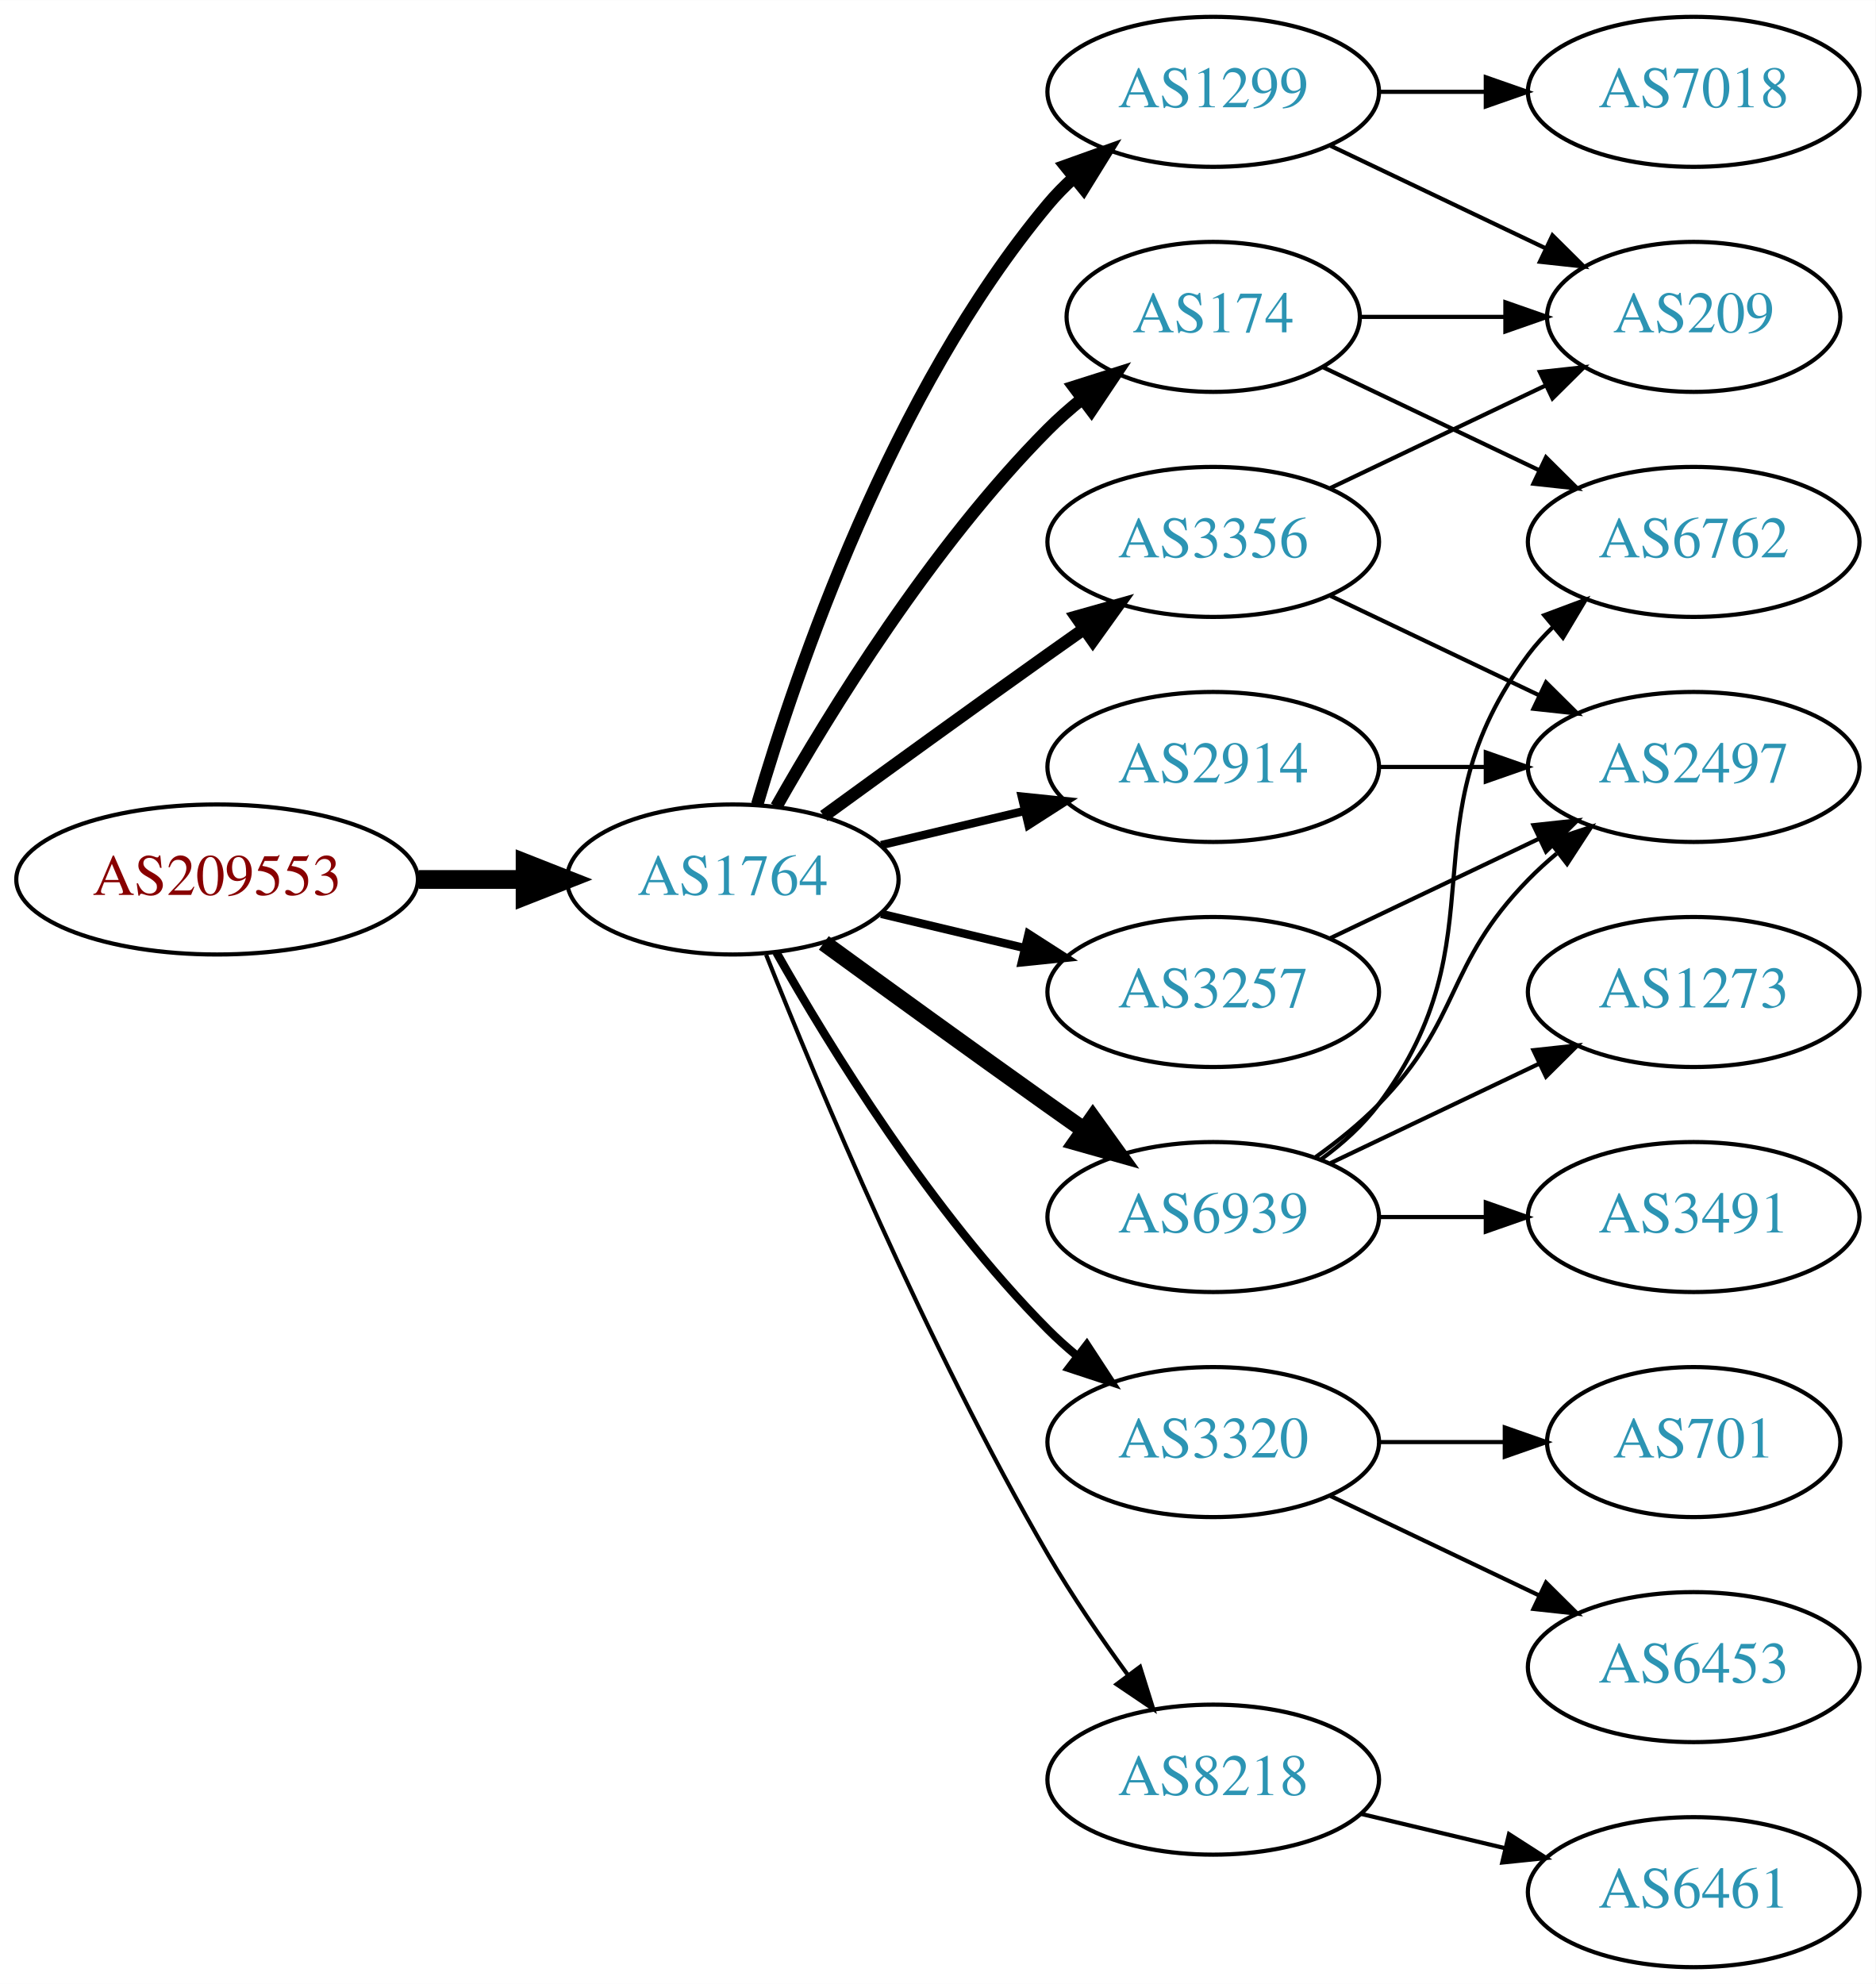
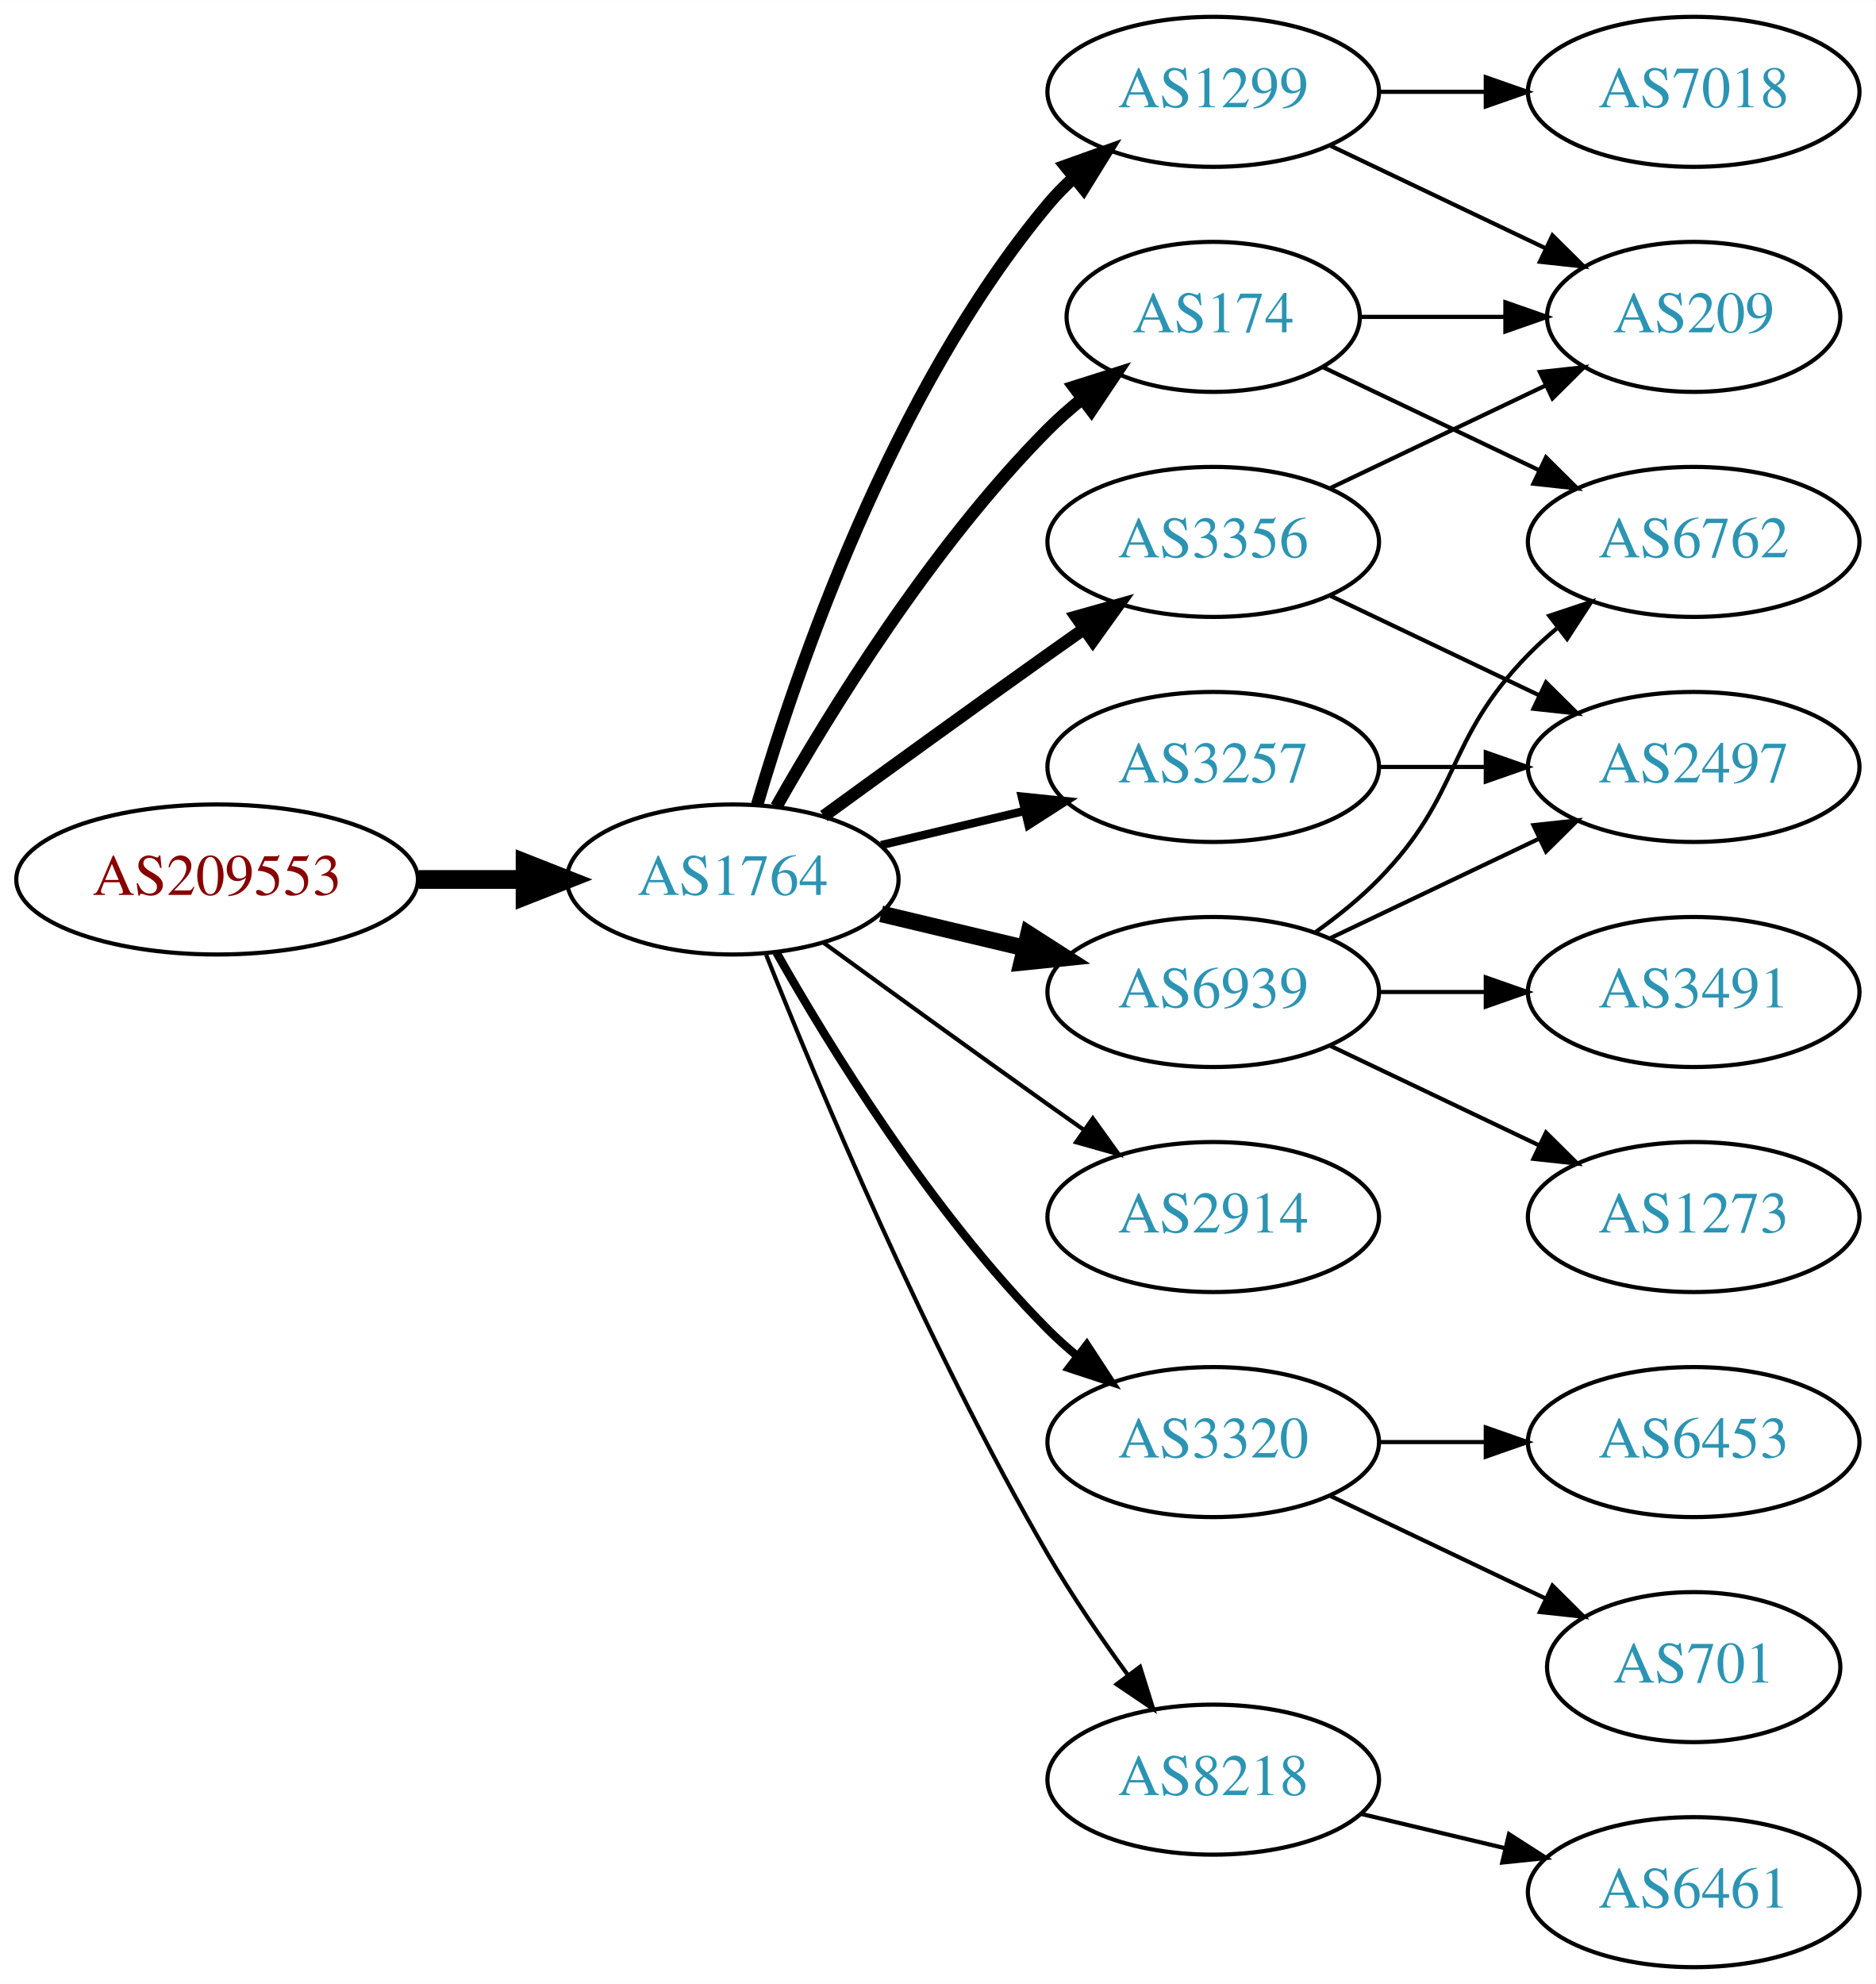
<svg xmlns="http://www.w3.org/2000/svg" xmlns:xlink="http://www.w3.org/1999/xlink" width="450pt" height="476pt" viewBox="0.00 0.00 450.07 476.00">
  <g id="graph0" class="graph" transform="scale(1 1) rotate(0) translate(4 472)">
    <polygon fill="white" stroke="none" points="-4,4 -4,-472 446.07,-472 446.07,4 -4,4" />
    <g id="node1" class="node">
      <g id="a_node1">
        <a xlink:href="/asn/209553" xlink:title="AS209553 ~ JAGGAER Austria GmbH [AT]">
          <ellipse fill="#ffffff" stroke="black" cx="48.096" cy="-261" rx="48.192" ry="18" />
          <text text-anchor="middle" x="48.096" y="-257.3" font-family="Times,serif" font-size="14.00" fill="#880000">AS209553</text>
        </a>
      </g>
    </g>
    <g id="node2" class="node">
      <g id="a_node2">
        <a xlink:href="/asn/1764" xlink:title="AS1764 ~ NEXTLAYER-AS [AT]">
          <ellipse fill="#ffffff" stroke="black" cx="171.838" cy="-261" rx="39.794" ry="18" />
          <text text-anchor="middle" x="171.838" y="-257.3" font-family="Times,serif" font-size="14.00" fill="#2c94b3">AS1764</text>
        </a>
      </g>
    </g>
    <g id="edge1" class="edge">
      <path fill="none" stroke="black" stroke-width="4.5" d="M96.513,-261C104.867,-261 113.577,-261 121.969,-261" />
      <polygon fill="black" stroke="black" stroke-width="4.5" points="122.004,-264.938 132.004,-261 122.004,-257.063 122.004,-264.938" />
    </g>
    <g id="node3" class="node">
      <g id="a_node3">
+         <a xlink:href="/asn/174" xlink:title="AS174 ~ Cogent Communications [US]">
+           <ellipse fill="#ffffff" stroke="black" cx="287.131" cy="-396" rx="35.194" ry="18" />
+           <text text-anchor="middle" x="287.131" y="-392.3" font-family="Times,serif" font-size="14.00" fill="#2c94b3">AS174</text>
+         </a>
+       </g>
+     </g>
+     <g id="edge2" class="edge">
+       <path fill="none" stroke="black" stroke-width="3" d="M182.298,-278.49C195.08,-301.096 219.512,-340.886 247.484,-369 249.985,-371.513 252.745,-373.949 255.606,-376.261" />
+       <polygon fill="black" stroke="black" stroke-width="3" points="253.705,-379.21 263.804,-382.413 257.907,-373.611 253.705,-379.21" />
+     </g>
+     <g id="node4" class="node">
+       <g id="a_node4">
+         <a xlink:href="/asn/3257" xlink:title="AS3257 ~ GTT [DE]">
+           <ellipse fill="#ffffff" stroke="black" cx="287.131" cy="-288" rx="39.794" ry="18" />
+           <text text-anchor="middle" x="287.131" y="-284.3" font-family="Times,serif" font-size="14.00" fill="#2c94b3">AS3257</text>
+         </a>
+       </g>
+     </g>
+     <g id="edge3" class="edge">
+       <path fill="none" stroke="black" stroke-width="2" d="M207.445,-269.248C218.316,-271.838 230.471,-274.735 241.913,-277.462" />
+       <polygon fill="black" stroke="black" stroke-width="2" points="241.197,-280.889 251.736,-279.803 242.819,-274.08 241.197,-280.889" />
+     </g>
+     <g id="node5" class="node">
+       <g id="a_node5">
+         <a xlink:href="/asn/2914" xlink:title="AS2914 ~ NTT America, Inc. [US]">
+           <ellipse fill="#ffffff" stroke="black" cx="287.131" cy="-180" rx="39.794" ry="18" />
+           <text text-anchor="middle" x="287.131" y="-176.3" font-family="Times,serif" font-size="14.00" fill="#2c94b3">AS2914</text>
+         </a>
+       </g>
+     </g>
+     <g id="edge4" class="edge">
+       <path fill="none" stroke="black" d="M193.686,-245.778C208.62,-234.909 229.234,-219.975 247.484,-207 250.305,-204.995 253.248,-202.915 256.196,-200.841" />
+       <polygon fill="black" stroke="black" points="258.242,-203.681 264.421,-195.074 254.223,-197.95 258.242,-203.681" />
+     </g>
+     <g id="node6" class="node">
+       <g id="a_node6">
        <a xlink:href="/asn/1299" xlink:title="AS1299 ~ Telia Carrier [EU]">
          <ellipse fill="#ffffff" stroke="black" cx="287.131" cy="-450" rx="39.794" ry="18" />
          <text text-anchor="middle" x="287.131" y="-446.3" font-family="Times,serif" font-size="14.00" fill="#2c94b3">AS1299</text>
        </a>
      </g>
    </g>
-     <g id="edge2" class="edge">
+     <g id="edge5" class="edge">
      <path fill="none" stroke="black" stroke-width="3" d="M177.712,-279.002C187.026,-310.844 209.843,-377.981 247.484,-423 249.355,-425.237 251.453,-427.374 253.679,-429.396" />
      <polygon fill="black" stroke="black" stroke-width="3" points="251.623,-432.234 261.598,-435.804 256.026,-426.793 251.623,-432.234" />
    </g>
-     <g id="node4" class="node">
-       <g id="a_node4">
-         <a xlink:href="/asn/6939" xlink:title="AS6939 ~ Hurricane Electric LLC [US]">
-           <ellipse fill="#ffffff" stroke="black" cx="287.131" cy="-180" rx="39.794" ry="18" />
-           <text text-anchor="middle" x="287.131" y="-176.3" font-family="Times,serif" font-size="14.00" fill="#2c94b3">AS6939</text>
-         </a>
-       </g>
-     </g>
-     <g id="edge3" class="edge">
-       <path fill="none" stroke="black" stroke-width="4" d="M193.686,-245.778C208.62,-234.909 229.234,-219.975 247.484,-207 250.305,-204.995 253.248,-202.915 256.196,-200.841" />
-       <polygon fill="black" stroke="black" stroke-width="4" points="258.242,-203.681 264.421,-195.074 254.223,-197.95 258.242,-203.681" />
-     </g>
-     <g id="node5" class="node">
-       <g id="a_node5">
+     <g id="node7" class="node">
+       <g id="a_node7">
        <a xlink:href="/asn/3356" xlink:title="AS3356 ~ Level 3 Parent, LLC [US]">
          <ellipse fill="#ffffff" stroke="black" cx="287.131" cy="-342" rx="39.794" ry="18" />
          <text text-anchor="middle" x="287.131" y="-338.3" font-family="Times,serif" font-size="14.00" fill="#2c94b3">AS3356</text>
        </a>
      </g>
    </g>
-     <g id="edge4" class="edge">
+     <g id="edge6" class="edge">
      <path fill="none" stroke="black" stroke-width="3" d="M193.686,-276.222C208.62,-287.091 229.234,-302.025 247.484,-315 250.305,-317.005 253.248,-319.085 256.196,-321.159" />
      <polygon fill="black" stroke="black" stroke-width="3" points="254.223,-324.05 264.421,-326.926 258.242,-318.319 254.223,-324.05" />
    </g>
-     <g id="node6" class="node">
-       <g id="a_node6">
-         <a xlink:href="/asn/2914" xlink:title="AS2914 ~ NTT America, Inc. [US]">
-           <ellipse fill="#ffffff" stroke="black" cx="287.131" cy="-288" rx="39.794" ry="18" />
-           <text text-anchor="middle" x="287.131" y="-284.3" font-family="Times,serif" font-size="14.00" fill="#2c94b3">AS2914</text>
-         </a>
-       </g>
-     </g>
-     <g id="edge5" class="edge">
-       <path fill="none" stroke="black" stroke-width="2" d="M207.445,-269.248C218.316,-271.838 230.471,-274.735 241.913,-277.462" />
-       <polygon fill="black" stroke="black" stroke-width="2" points="241.197,-280.889 251.736,-279.803 242.819,-274.08 241.197,-280.889" />
-     </g>
-     <g id="node7" class="node">
-       <g id="a_node7">
-         <a xlink:href="/asn/174" xlink:title="AS174 ~ Cogent Communications [US]">
-           <ellipse fill="#ffffff" stroke="black" cx="287.131" cy="-396" rx="35.194" ry="18" />
-           <text text-anchor="middle" x="287.131" y="-392.3" font-family="Times,serif" font-size="14.00" fill="#2c94b3">AS174</text>
-         </a>
-       </g>
-     </g>
-     <g id="edge6" class="edge">
-       <path fill="none" stroke="black" stroke-width="3" d="M182.298,-278.49C195.08,-301.096 219.512,-340.886 247.484,-369 249.985,-371.513 252.745,-373.949 255.606,-376.261" />
-       <polygon fill="black" stroke="black" stroke-width="3" points="253.705,-379.21 263.804,-382.413 257.907,-373.611 253.705,-379.21" />
-     </g>
    <g id="node8" class="node">
      <g id="a_node8">
-         <a xlink:href="/asn/3257" xlink:title="AS3257 ~ GTT [DE]">
+         <a xlink:href="/asn/6939" xlink:title="AS6939 ~ Hurricane Electric LLC [US]">
          <ellipse fill="#ffffff" stroke="black" cx="287.131" cy="-234" rx="39.794" ry="18" />
-           <text text-anchor="middle" x="287.131" y="-230.3" font-family="Times,serif" font-size="14.00" fill="#2c94b3">AS3257</text>
+           <text text-anchor="middle" x="287.131" y="-230.3" font-family="Times,serif" font-size="14.00" fill="#2c94b3">AS6939</text>
        </a>
      </g>
    </g>
    <g id="edge7" class="edge">
-       <path fill="none" stroke="black" stroke-width="2" d="M207.445,-252.752C218.316,-250.162 230.471,-247.265 241.913,-244.538" />
-       <polygon fill="black" stroke="black" stroke-width="2" points="242.819,-247.92 251.736,-242.197 241.197,-241.111 242.819,-247.92" />
+       <path fill="none" stroke="black" stroke-width="4" d="M207.445,-252.752C218.316,-250.162 230.471,-247.265 241.913,-244.538" />
+       <polygon fill="black" stroke="black" stroke-width="4" points="242.819,-247.92 251.736,-242.197 241.197,-241.111 242.819,-247.92" />
    </g>
    <g id="node9" class="node">
      <g id="a_node9">
        <a xlink:href="/asn/3320" xlink:title="AS3320 ~ DTAG [DE]">
          <ellipse fill="#ffffff" stroke="black" cx="287.131" cy="-126" rx="39.794" ry="18" />
          <text text-anchor="middle" x="287.131" y="-122.3" font-family="Times,serif" font-size="14.00" fill="#2c94b3">AS3320</text>
        </a>
      </g>
    </g>
    <g id="edge8" class="edge">
      <path fill="none" stroke="black" stroke-width="2" d="M182.298,-243.51C195.08,-220.904 219.512,-181.114 247.484,-153 249.595,-150.879 251.891,-148.812 254.277,-146.829" />
      <polygon fill="black" stroke="black" stroke-width="2" points="256.792,-149.31 262.592,-140.444 252.529,-143.758 256.792,-149.31" />
    </g>
    <g id="node10" class="node">
      <g id="a_node10">
        <a xlink:href="/asn/8218" xlink:title="AS8218 ~ legacy Neotelecoms [FR]">
          <ellipse fill="#ffffff" stroke="black" cx="287.131" cy="-45" rx="39.794" ry="18" />
          <text text-anchor="middle" x="287.131" y="-41.3" font-family="Times,serif" font-size="14.00" fill="#2c94b3">AS8218</text>
        </a>
      </g>
    </g>
    <g id="edge9" class="edge">
      <path fill="none" stroke="black" d="M179.841,-242.949C191.968,-212.43 218.386,-149.067 247.484,-99 253.191,-89.181 260.229,-78.922 266.728,-70.016" />
      <polygon fill="black" stroke="black" points="269.569,-72.061 272.734,-61.95 263.954,-67.881 269.569,-72.061" />
    </g>
    <g id="node11" class="node">
      <g id="a_node11">
-         <a xlink:href="/asn/7018" xlink:title="AS7018 ~ AT&amp;T Services, Inc. [US]">
-           <ellipse fill="#ffffff" stroke="black" cx="402.424" cy="-450" rx="39.794" ry="18" />
-           <text text-anchor="middle" x="402.424" y="-446.3" font-family="Times,serif" font-size="14.00" fill="#2c94b3">AS7018</text>
-         </a>
-       </g>
-     </g>
-     <g id="edge10" class="edge">
-       <path fill="none" stroke="black" d="M326.803,-450C335.006,-450 343.77,-450 352.302,-450" />
-       <polygon fill="black" stroke="black" points="352.541,-453.5 362.541,-450 352.541,-446.5 352.541,-453.5" />
-     </g>
-     <g id="node12" class="node">
-       <g id="a_node12">
        <a xlink:href="/asn/209" xlink:title="AS209 ~ CenturyLink Communications, LLC [US]">
          <ellipse fill="#ffffff" stroke="black" cx="402.424" cy="-396" rx="35.194" ry="18" />
          <text text-anchor="middle" x="402.424" y="-392.3" font-family="Times,serif" font-size="14.00" fill="#2c94b3">AS209</text>
        </a>
      </g>
    </g>
-     <g id="edge11" class="edge">
-       <path fill="none" stroke="black" d="M315.267,-437.066C330.699,-429.71 350.185,-420.423 366.72,-412.541" />
-       <polygon fill="black" stroke="black" points="368.54,-415.551 376.062,-408.089 365.529,-409.232 368.54,-415.551" />
-     </g>
-     <g id="node13" class="node">
-       <g id="a_node13">
+     <g id="edge10" class="edge">
+       <path fill="none" stroke="black" d="M322.43,-396C333.3,-396 345.478,-396 356.955,-396" />
+       <polygon fill="black" stroke="black" points="357.241,-399.5 367.241,-396 357.241,-392.5 357.241,-399.5" />
+     </g>
+     <g id="node12" class="node">
+       <g id="a_node12">
        <a xlink:href="/asn/6762" xlink:title="AS6762 ~ TELECOM ITALIA SPARKLE S.p.A. [IT]">
          <ellipse fill="#ffffff" stroke="black" cx="402.424" cy="-342" rx="39.794" ry="18" />
          <text text-anchor="middle" x="402.424" y="-338.3" font-family="Times,serif" font-size="14.00" fill="#2c94b3">AS6762</text>
        </a>
      </g>
    </g>
-     <g id="edge12" class="edge">
-       <path fill="none" stroke="black" d="M313.062,-193.882C318.138,-197.611 323.056,-202.016 326.777,-207 357.049,-247.542 332.506,-274.458 362.777,-315 364.522,-317.336 366.529,-319.545 368.693,-321.617" />
-       <polygon fill="black" stroke="black" points="366.57,-324.405 376.493,-328.118 371.052,-319.027 366.57,-324.405" />
-     </g>
-     <g id="node14" class="node">
-       <g id="a_node14">
-         <a xlink:href="/asn/3491" xlink:title="AS3491 ~ PCCW Global, Inc. [US]">
-           <ellipse fill="#ffffff" stroke="black" cx="402.424" cy="-180" rx="39.794" ry="18" />
-           <text text-anchor="middle" x="402.424" y="-176.3" font-family="Times,serif" font-size="14.00" fill="#2c94b3">AS3491</text>
-         </a>
-       </g>
-     </g>
-     <g id="edge13" class="edge">
-       <path fill="none" stroke="black" d="M326.803,-180C335.006,-180 343.77,-180 352.302,-180" />
-       <polygon fill="black" stroke="black" points="352.541,-183.5 362.541,-180 352.541,-176.5 352.541,-183.5" />
+     <g id="edge11" class="edge">
+       <path fill="none" stroke="black" d="M313.556,-383.881C328.859,-376.587 348.582,-367.186 365.464,-359.14" />
+       <polygon fill="black" stroke="black" points="366.983,-362.293 374.504,-354.831 363.971,-355.974 366.983,-362.293" />
    </g>
    <g id="node15" class="node">
      <g id="a_node15">
        <a xlink:href="/asn/2497" xlink:title="AS2497 ~ Internet Initiative Japan Inc. [JP]">
          <ellipse fill="#ffffff" stroke="black" cx="402.424" cy="-288" rx="39.794" ry="18" />
          <text text-anchor="middle" x="402.424" y="-284.3" font-family="Times,serif" font-size="14.00" fill="#2c94b3">AS2497</text>
        </a>
      </g>
    </g>
+     <g id="edge20" class="edge">
+       <path fill="none" stroke="black" d="M326.803,-288C335.006,-288 343.77,-288 352.302,-288" />
+       <polygon fill="black" stroke="black" points="352.541,-291.5 362.541,-288 352.541,-284.5 352.541,-291.5" />
+     </g>
+     <g id="edge12" class="edge">
+       <path fill="none" stroke="black" d="M315.267,-437.066C330.699,-429.71 350.185,-420.423 366.72,-412.541" />
+       <polygon fill="black" stroke="black" points="368.54,-415.551 376.062,-408.089 365.529,-409.232 368.54,-415.551" />
+     </g>
+     <g id="node13" class="node">
+       <g id="a_node13">
+         <a xlink:href="/asn/7018" xlink:title="AS7018 ~ AT&amp;T Services, Inc. [US]">
+           <ellipse fill="#ffffff" stroke="black" cx="402.424" cy="-450" rx="39.794" ry="18" />
+           <text text-anchor="middle" x="402.424" y="-446.3" font-family="Times,serif" font-size="14.00" fill="#2c94b3">AS7018</text>
+         </a>
+       </g>
+     </g>
+     <g id="edge13" class="edge">
+       <path fill="none" stroke="black" d="M326.803,-450C335.006,-450 343.77,-450 352.302,-450" />
+       <polygon fill="black" stroke="black" points="352.541,-453.5 362.541,-450 352.541,-446.5 352.541,-453.5" />
+     </g>
+     <g id="edge22" class="edge">
+       <path fill="none" stroke="black" d="M315.267,-354.934C330.699,-362.29 350.185,-371.577 366.72,-379.459" />
+       <polygon fill="black" stroke="black" points="365.529,-382.768 376.062,-383.911 368.54,-376.449 365.529,-382.768" />
+     </g>
+     <g id="edge21" class="edge">
+       <path fill="none" stroke="black" d="M315.267,-329.066C330.261,-321.919 349.082,-312.948 365.306,-305.215" />
+       <polygon fill="black" stroke="black" points="366.988,-308.291 374.509,-300.829 363.976,-301.972 366.988,-308.291" />
+     </g>
    <g id="edge14" class="edge">
-       <path fill="none" stroke="black" d="M311.725,-194.389C316.981,-198.148 322.313,-202.437 326.777,-207 346.95,-227.617 342.605,-240.383 362.777,-261 364.87,-263.139 367.154,-265.218 369.53,-267.21" />
-       <polygon fill="black" stroke="black" points="367.774,-270.275 377.83,-273.611 372.049,-264.732 367.774,-270.275" />
+       <path fill="none" stroke="black" d="M311.725,-248.389C316.981,-252.148 322.313,-256.437 326.777,-261 346.95,-281.617 342.605,-294.383 362.777,-315 364.87,-317.139 367.154,-319.218 369.53,-321.21" />
+       <polygon fill="black" stroke="black" points="367.774,-324.275 377.83,-327.611 372.049,-318.732 367.774,-324.275" />
+     </g>
+     <g id="node14" class="node">
+       <g id="a_node14">
+         <a xlink:href="/asn/1273" xlink:title="AS1273 ~ Vodafone Group PLC [EU]">
+           <ellipse fill="#ffffff" stroke="black" cx="402.424" cy="-180" rx="39.794" ry="18" />
+           <text text-anchor="middle" x="402.424" y="-176.3" font-family="Times,serif" font-size="14.00" fill="#2c94b3">AS1273</text>
+         </a>
+       </g>
+     </g>
+     <g id="edge15" class="edge">
+       <path fill="none" stroke="black" d="M315.267,-221.066C330.261,-213.919 349.082,-204.948 365.306,-197.215" />
+       <polygon fill="black" stroke="black" points="366.988,-200.291 374.509,-192.829 363.976,-193.972 366.988,-200.291" />
+     </g>
+     <g id="edge16" class="edge">
+       <path fill="none" stroke="black" d="M315.267,-246.934C330.261,-254.081 349.082,-263.052 365.306,-270.785" />
+       <polygon fill="black" stroke="black" points="363.976,-274.028 374.509,-275.171 366.988,-267.709 363.976,-274.028" />
    </g>
    <g id="node16" class="node">
      <g id="a_node16">
-         <a xlink:href="/asn/1273" xlink:title="AS1273 ~ Vodafone Group PLC [EU]">
+         <a xlink:href="/asn/3491" xlink:title="AS3491 ~ PCCW Global, Inc. [US]">
          <ellipse fill="#ffffff" stroke="black" cx="402.424" cy="-234" rx="39.794" ry="18" />
-           <text text-anchor="middle" x="402.424" y="-230.3" font-family="Times,serif" font-size="14.00" fill="#2c94b3">AS1273</text>
-         </a>
-       </g>
-     </g>
-     <g id="edge15" class="edge">
-       <path fill="none" stroke="black" d="M315.267,-192.934C330.261,-200.081 349.082,-209.052 365.306,-216.785" />
-       <polygon fill="black" stroke="black" points="363.976,-220.028 374.509,-221.171 366.988,-213.709 363.976,-220.028" />
-     </g>
-     <g id="edge20" class="edge">
-       <path fill="none" stroke="black" d="M315.267,-354.934C330.699,-362.29 350.185,-371.577 366.72,-379.459" />
-       <polygon fill="black" stroke="black" points="365.529,-382.768 376.062,-383.911 368.54,-376.449 365.529,-382.768" />
-     </g>
-     <g id="edge19" class="edge">
-       <path fill="none" stroke="black" d="M315.267,-329.066C330.261,-321.919 349.082,-312.948 365.306,-305.215" />
-       <polygon fill="black" stroke="black" points="366.988,-308.291 374.509,-300.829 363.976,-301.972 366.988,-308.291" />
-     </g>
-     <g id="edge16" class="edge">
-       <path fill="none" stroke="black" d="M326.803,-288C335.006,-288 343.77,-288 352.302,-288" />
-       <polygon fill="black" stroke="black" points="352.541,-291.5 362.541,-288 352.541,-284.5 352.541,-291.5" />
-     </g>
-     <g id="edge18" class="edge">
-       <path fill="none" stroke="black" d="M322.43,-396C333.3,-396 345.478,-396 356.955,-396" />
-       <polygon fill="black" stroke="black" points="357.241,-399.5 367.241,-396 357.241,-392.5 357.241,-399.5" />
+           <text text-anchor="middle" x="402.424" y="-230.3" font-family="Times,serif" font-size="14.00" fill="#2c94b3">AS3491</text>
+         </a>
+       </g>
    </g>
    <g id="edge17" class="edge">
-       <path fill="none" stroke="black" d="M313.556,-383.881C328.859,-376.587 348.582,-367.186 365.464,-359.14" />
-       <polygon fill="black" stroke="black" points="366.983,-362.293 374.504,-354.831 363.971,-355.974 366.983,-362.293" />
-     </g>
-     <g id="edge24" class="edge">
-       <path fill="none" stroke="black" d="M315.267,-246.934C330.261,-254.081 349.082,-263.052 365.306,-270.785" />
-       <polygon fill="black" stroke="black" points="363.976,-274.028 374.509,-275.171 366.988,-267.709 363.976,-274.028" />
+       <path fill="none" stroke="black" d="M326.803,-234C335.006,-234 343.77,-234 352.302,-234" />
+       <polygon fill="black" stroke="black" points="352.541,-237.5 362.541,-234 352.541,-230.5 352.541,-237.5" />
    </g>
    <g id="node17" class="node">
      <g id="a_node17">
-         <a xlink:href="/asn/6453" xlink:title="AS6453 ~ TATA COMMUNICATIONS (AMERICA) INC [US]">
-           <ellipse fill="#ffffff" stroke="black" cx="402.424" cy="-72" rx="39.794" ry="18" />
-           <text text-anchor="middle" x="402.424" y="-68.3" font-family="Times,serif" font-size="14.00" fill="#2c94b3">AS6453</text>
-         </a>
-       </g>
-     </g>
-     <g id="edge21" class="edge">
-       <path fill="none" stroke="black" d="M315.267,-113.066C330.261,-105.919 349.082,-96.948 365.306,-89.215" />
-       <polygon fill="black" stroke="black" points="366.988,-92.291 374.509,-84.829 363.976,-85.972 366.988,-92.291" />
+         <a xlink:href="/asn/701" xlink:title="AS701 ~ UUNET [US]">
+           <ellipse fill="#ffffff" stroke="black" cx="402.424" cy="-72" rx="35.194" ry="18" />
+           <text text-anchor="middle" x="402.424" y="-68.3" font-family="Times,serif" font-size="14.00" fill="#2c94b3">AS701</text>
+         </a>
+       </g>
+     </g>
+     <g id="edge18" class="edge">
+       <path fill="none" stroke="black" d="M315.267,-113.066C330.699,-105.71 350.185,-96.423 366.72,-88.541" />
+       <polygon fill="black" stroke="black" points="368.54,-91.551 376.062,-84.089 365.529,-85.232 368.54,-91.551" />
    </g>
    <g id="node18" class="node">
      <g id="a_node18">
-         <a xlink:href="/asn/701" xlink:title="AS701 ~ UUNET [US]">
-           <ellipse fill="#ffffff" stroke="black" cx="402.424" cy="-126" rx="35.194" ry="18" />
-           <text text-anchor="middle" x="402.424" y="-122.3" font-family="Times,serif" font-size="14.00" fill="#2c94b3">AS701</text>
-         </a>
-       </g>
-     </g>
-     <g id="edge22" class="edge">
-       <path fill="none" stroke="black" d="M326.803,-126C336.508,-126 346.999,-126 356.962,-126" />
-       <polygon fill="black" stroke="black" points="357.098,-129.5 367.098,-126 357.098,-122.5 357.098,-129.5" />
+         <a xlink:href="/asn/6453" xlink:title="AS6453 ~ TATA COMMUNICATIONS (AMERICA) INC [US]">
+           <ellipse fill="#ffffff" stroke="black" cx="402.424" cy="-126" rx="39.794" ry="18" />
+           <text text-anchor="middle" x="402.424" y="-122.3" font-family="Times,serif" font-size="14.00" fill="#2c94b3">AS6453</text>
+         </a>
+       </g>
+     </g>
+     <g id="edge19" class="edge">
+       <path fill="none" stroke="black" d="M326.803,-126C335.006,-126 343.77,-126 352.302,-126" />
+       <polygon fill="black" stroke="black" points="352.541,-129.5 362.541,-126 352.541,-122.5 352.541,-129.5" />
    </g>
    <g id="node19" class="node">
      <g id="a_node19">
        <a xlink:href="/asn/6461" xlink:title="AS6461 ~ Zayo Bandwidth [US]">
          <ellipse fill="#ffffff" stroke="black" cx="402.424" cy="-18" rx="39.794" ry="18" />
          <text text-anchor="middle" x="402.424" y="-14.3" font-family="Times,serif" font-size="14.00" fill="#2c94b3">AS6461</text>
        </a>
      </g>
    </g>
    <g id="edge23" class="edge">
      <path fill="none" stroke="black" d="M322.738,-36.752C333.609,-34.162 345.764,-31.265 357.206,-28.538" />
      <polygon fill="black" stroke="black" points="358.112,-31.92 367.029,-26.197 356.49,-25.111 358.112,-31.92" />
    </g>
  </g>
</svg>
